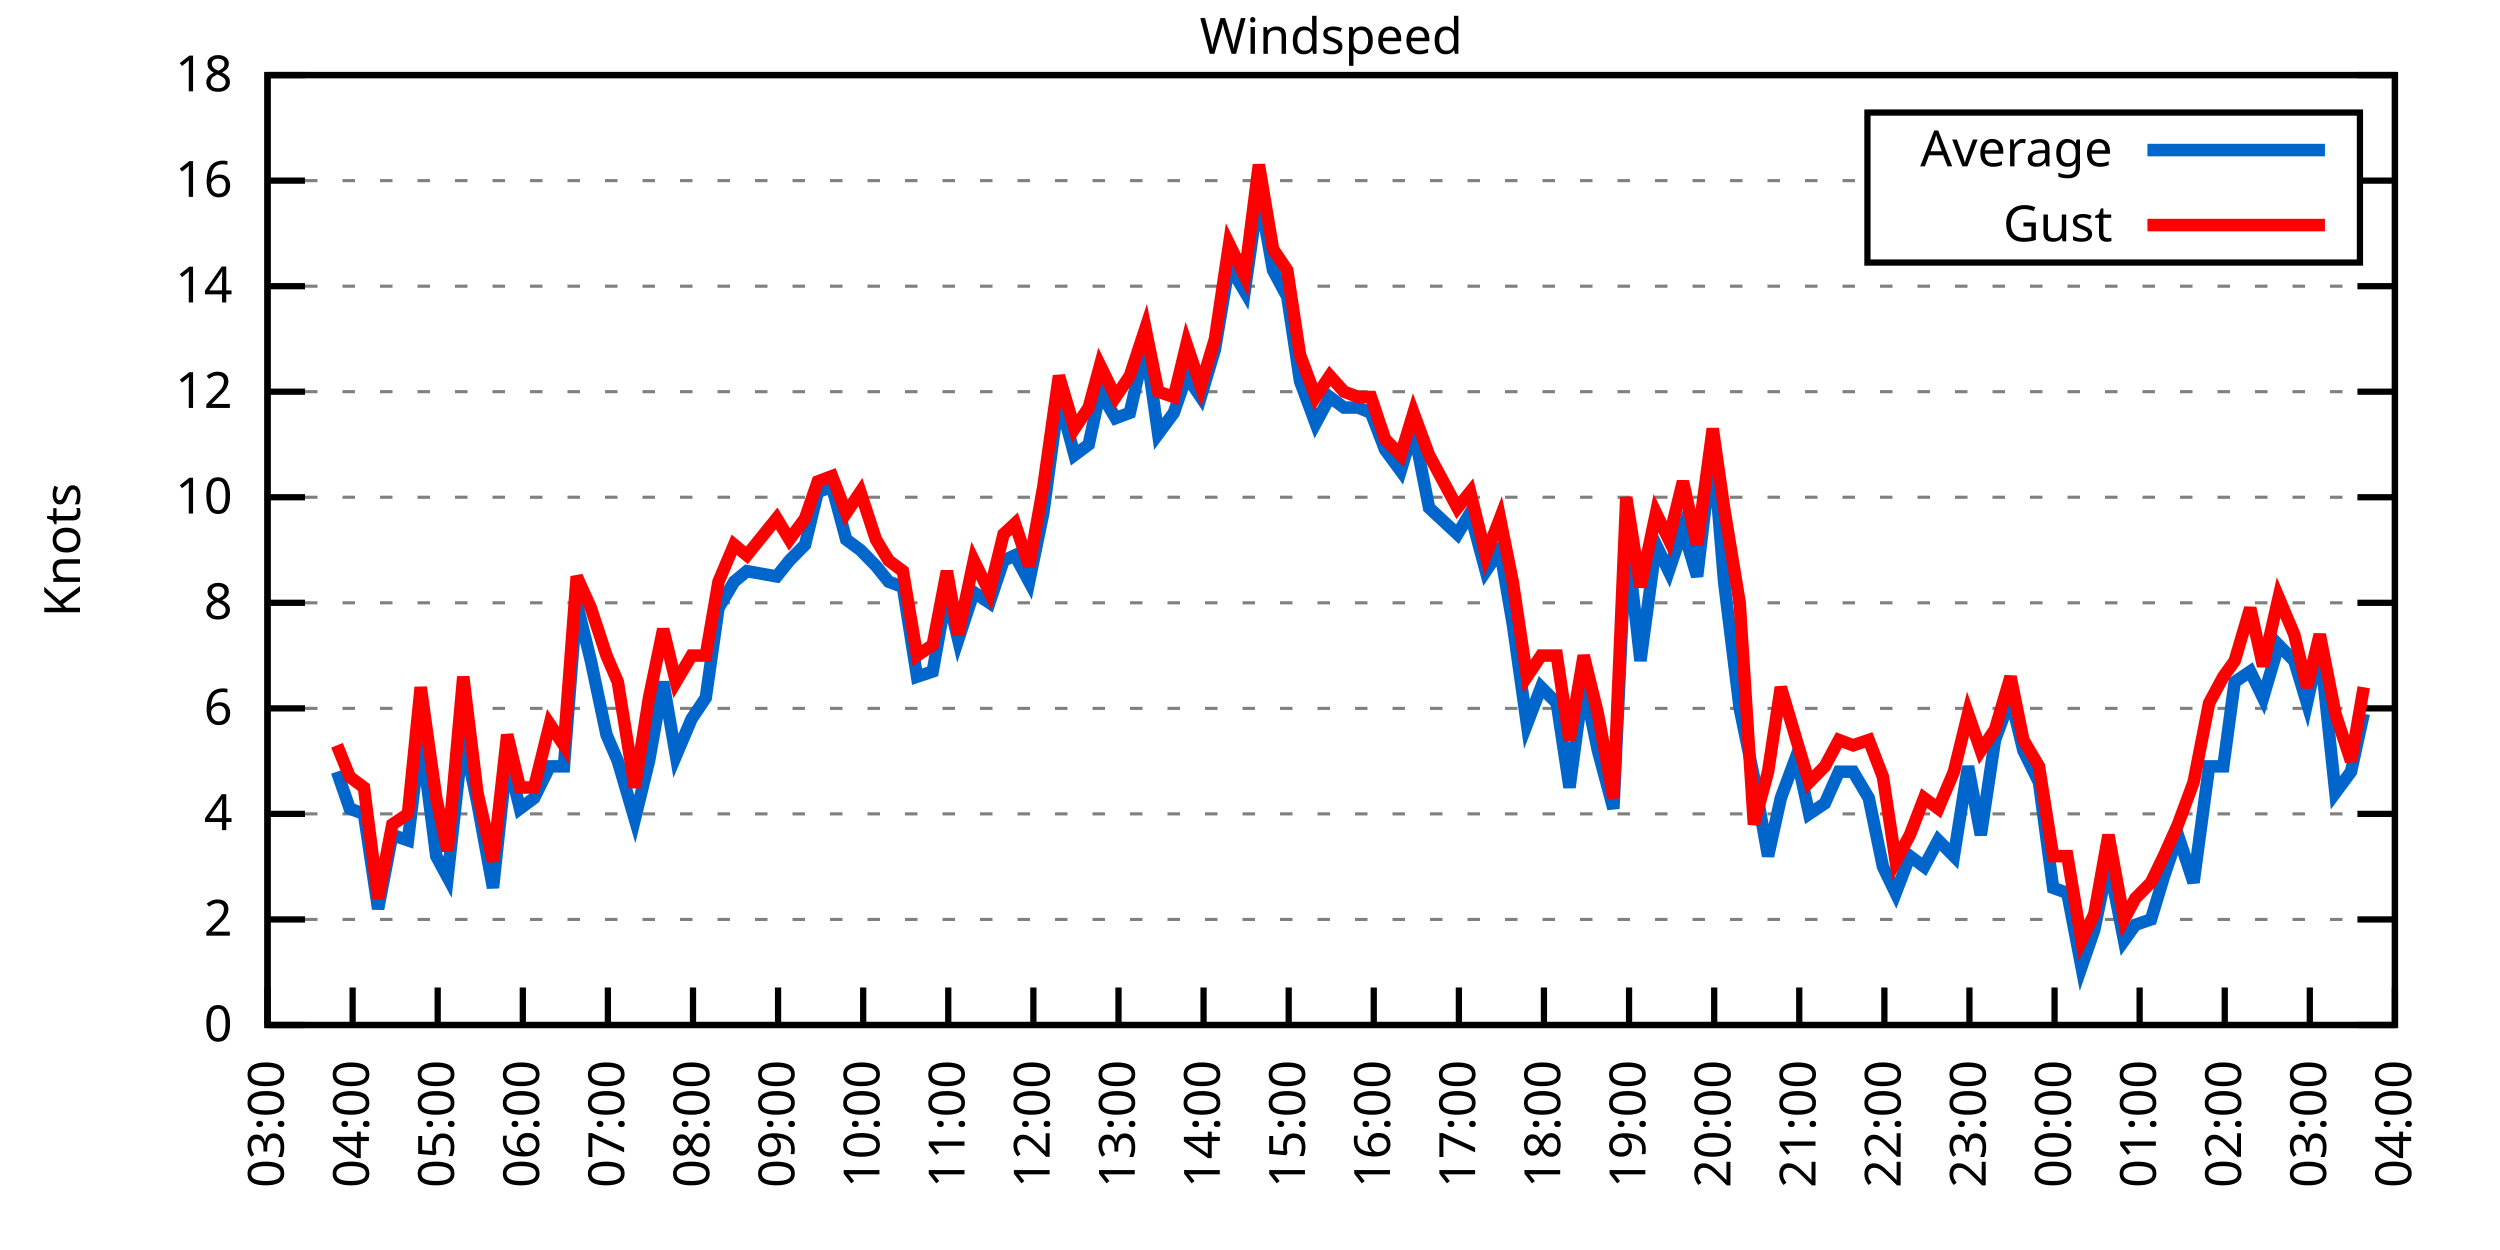
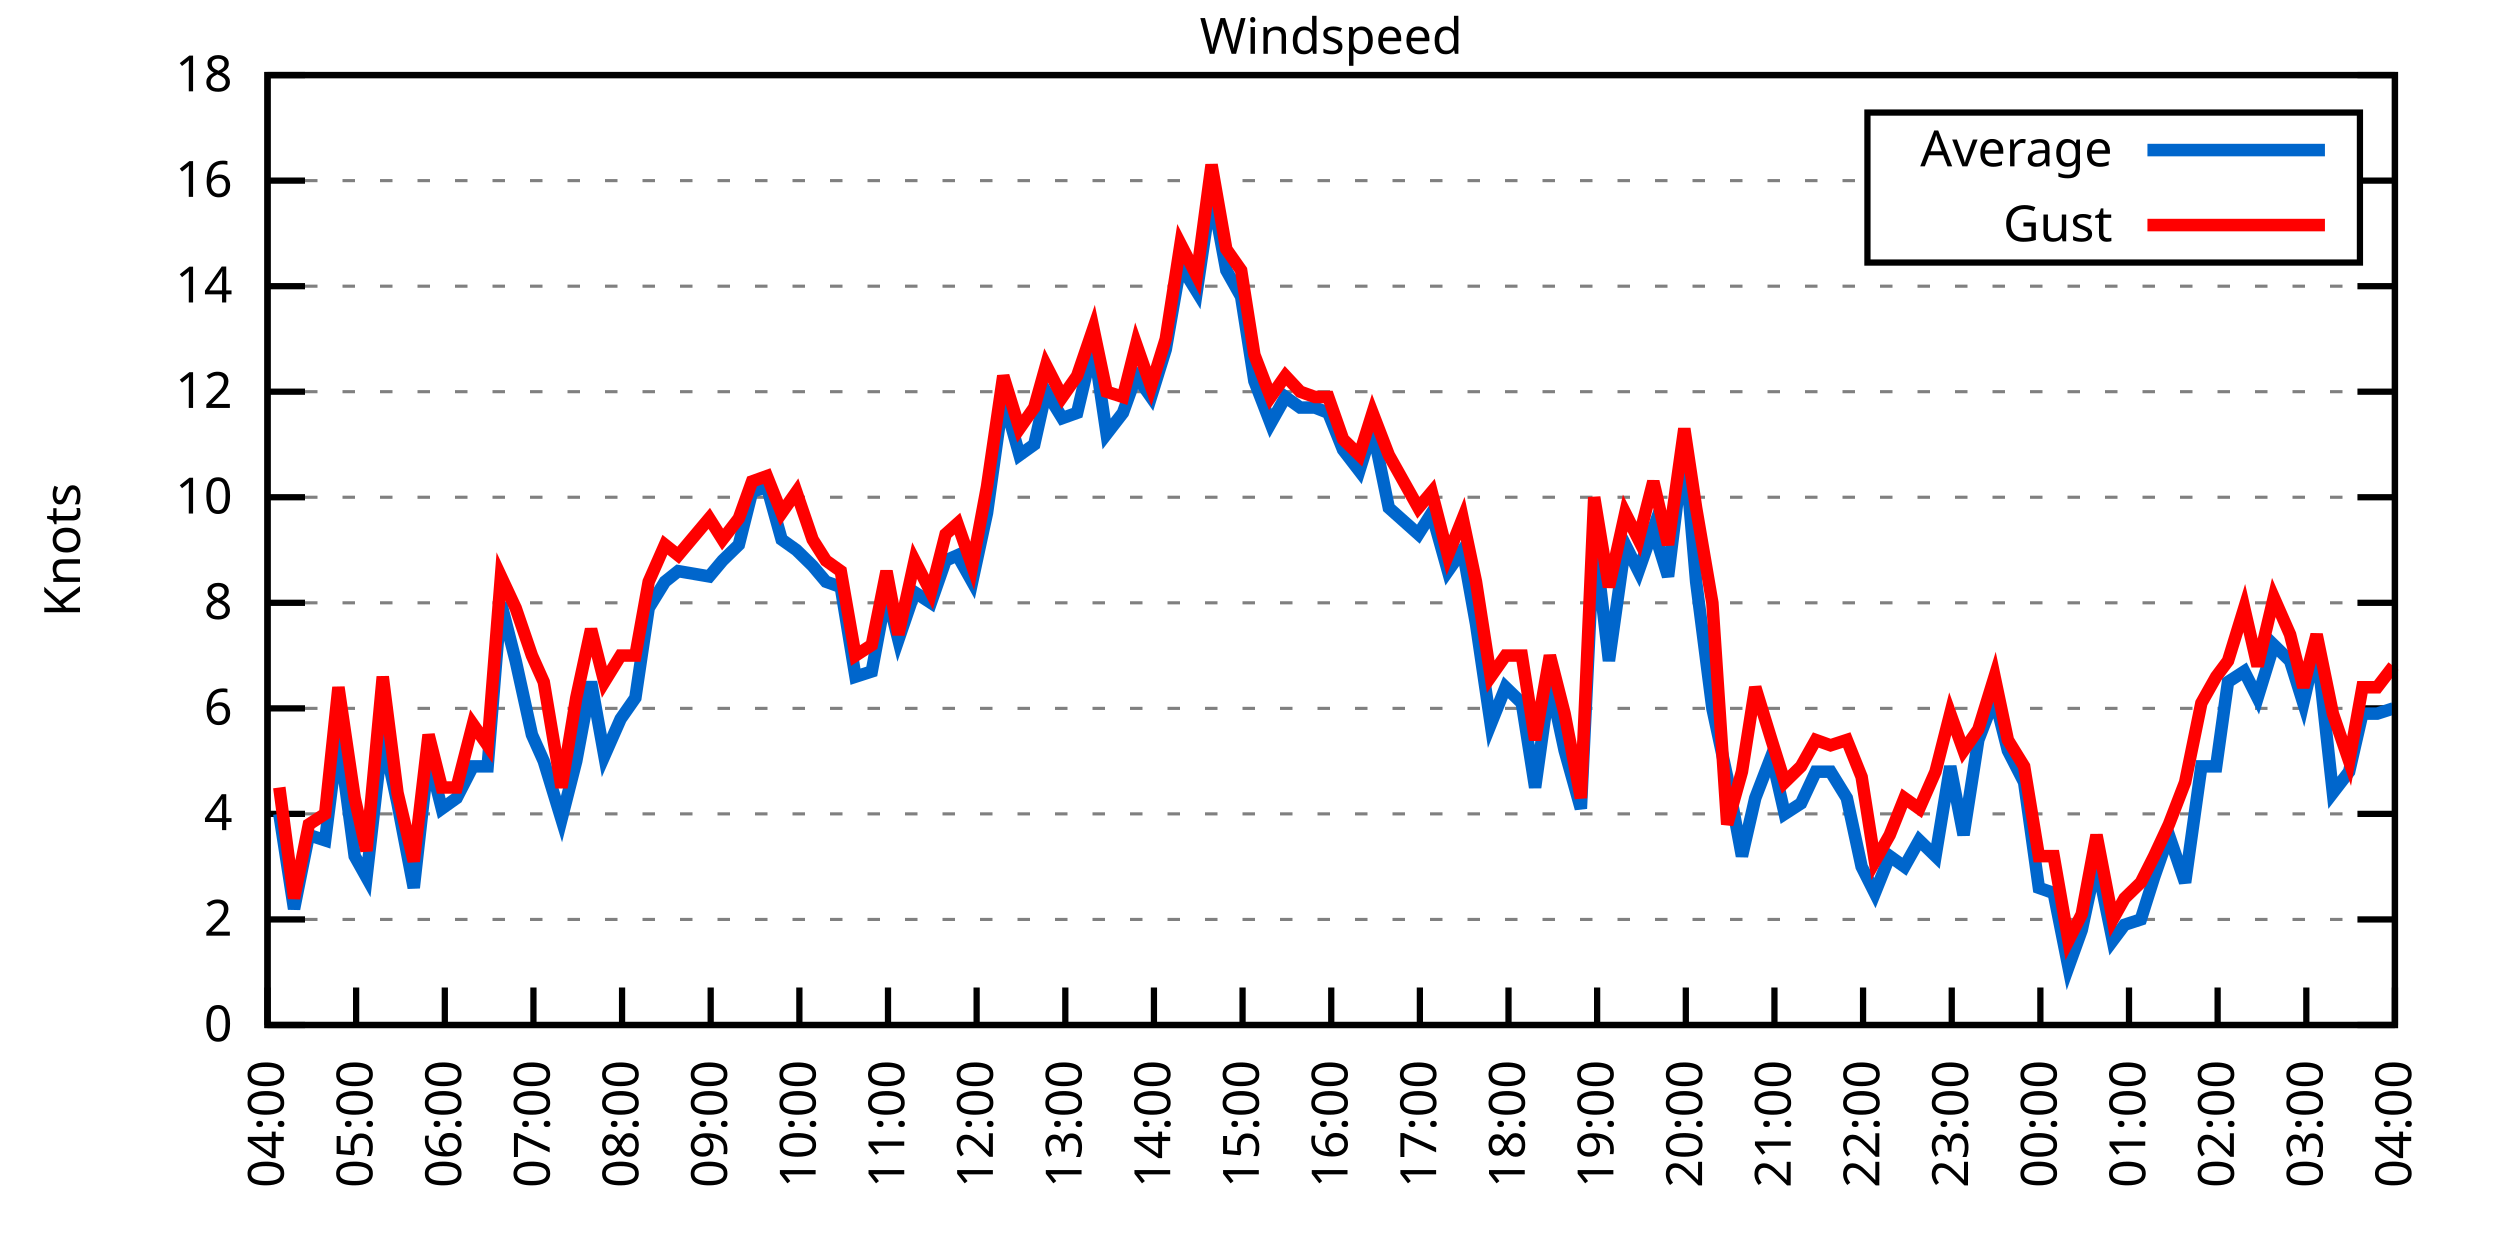
<svg xmlns="http://www.w3.org/2000/svg" xmlns:xlink="http://www.w3.org/1999/xlink" width="400" height="200" viewBox="0 0 400 200">
  <g id="gnuplot_canvas">
    <rect x="0" y="0" width="400" height="200" fill="none" />
    <defs>
      <circle id="gpDot" r="0.5" stroke-width="0.5" stroke="currentColor" />
      <path id="gpPt0" stroke-width="0.333" stroke="currentColor" d="M-1,0 h2 M0,-1 v2" />
      <path id="gpPt1" stroke-width="0.333" stroke="currentColor" d="M-1,-1 L1,1 M1,-1 L-1,1" />
      <path id="gpPt2" stroke-width="0.333" stroke="currentColor" d="M-1,0 L1,0 M0,-1 L0,1 M-1,-1 L1,1 M-1,1 L1,-1" />
      <rect id="gpPt3" stroke-width="0.333" stroke="currentColor" x="-1" y="-1" width="2" height="2" />
      <rect id="gpPt4" stroke-width="0.333" stroke="currentColor" fill="currentColor" x="-1" y="-1" width="2" height="2" />
      <circle id="gpPt5" stroke-width="0.333" stroke="currentColor" cx="0" cy="0" r="1" />
      <use xlink:href="#gpPt5" id="gpPt6" fill="currentColor" stroke="none" />
      <path id="gpPt7" stroke-width="0.333" stroke="currentColor" d="M0,-1.33 L-1.33,0.67 L1.33,0.67 z" />
      <use xlink:href="#gpPt7" id="gpPt8" fill="currentColor" stroke="none" />
      <use xlink:href="#gpPt7" id="gpPt9" stroke="currentColor" transform="rotate(180)" />
      <use xlink:href="#gpPt9" id="gpPt10" fill="currentColor" stroke="none" />
      <use xlink:href="#gpPt3" id="gpPt11" stroke="currentColor" transform="rotate(45)" />
      <use xlink:href="#gpPt11" id="gpPt12" fill="currentColor" stroke="none" />
      <path id="gpPt13" stroke-width="0.333" stroke="currentColor" d="M0,1.330 L1.265,0.411 L0.782,-1.067 L-0.782,-1.076 L-1.265,0.411 z" />
      <use xlink:href="#gpPt13" id="gpPt14" fill="currentColor" stroke="none" />
      <filter id="textbox" filterUnits="objectBoundingBox" x="0" y="0" height="1" width="1">
        <feFlood flood-color="white" flood-opacity="1" result="bgnd" />
        <feComposite in="SourceGraphic" in2="bgnd" operator="atop" />
      </filter>
      <filter id="greybox" filterUnits="objectBoundingBox" x="0" y="0" height="1" width="1">
        <feFlood flood-color="lightgrey" flood-opacity="1" result="grey" />
        <feComposite in="SourceGraphic" in2="grey" operator="atop" />
      </filter>
    </defs>
    <g fill="none" color="white" stroke="currentColor" stroke-width="1.00" stroke-linecap="butt" stroke-linejoin="miter">
</g>
    <g fill="none" color="black" stroke="currentColor" stroke-width="1.00" stroke-linecap="butt" stroke-linejoin="miter">
      <g stroke="none" shape-rendering="crispEdges">
        <polygon fill="rgb(255, 255, 255)" points="42.80,164.00 383.18,164.00 383.18,12.02 42.80,12.02 " />
      </g>
    </g>
    <g fill="none" color="black" stroke="currentColor" stroke-width="1.00" stroke-linecap="butt" stroke-linejoin="miter">
</g>
    <g fill="none" color="black" stroke="black" stroke-width="0.50" stroke-linecap="butt" stroke-linejoin="miter">
</g>
    <g fill="none" color="gray" stroke="currentColor" stroke-width="0.50" stroke-linecap="butt" stroke-linejoin="miter">
      <path stroke="gray" stroke-dasharray="2,4" class="gridline" d="M42.80,164.00 L383.19,164.00  " />
    </g>
    <g fill="none" color="gray" stroke="gray" stroke-width="1.00" stroke-linecap="butt" stroke-linejoin="miter">
</g>
    <g fill="none" color="black" stroke="currentColor" stroke-width="1.00" stroke-linecap="butt" stroke-linejoin="miter">
      <path stroke="black" d="M42.80,164.00 L48.80,164.00 M383.19,164.00 L377.19,164.00  " />
      <g transform="translate(37.20,166.60)" stroke="none" fill="black" font-family="Sans" font-size="8.00" text-anchor="end">
        <text>
          <tspan font-family="Sans"> 0</tspan>
        </text>
      </g>
    </g>
    <g fill="none" color="black" stroke="currentColor" stroke-width="1.00" stroke-linecap="butt" stroke-linejoin="miter">
</g>
    <g fill="none" color="black" stroke="black" stroke-width="0.50" stroke-linecap="butt" stroke-linejoin="miter">
</g>
    <g fill="none" color="gray" stroke="currentColor" stroke-width="0.50" stroke-linecap="butt" stroke-linejoin="miter">
      <path stroke="gray" stroke-dasharray="2,4" class="gridline" d="M42.80,147.11 L383.19,147.11  " />
    </g>
    <g fill="none" color="gray" stroke="gray" stroke-width="1.00" stroke-linecap="butt" stroke-linejoin="miter">
</g>
    <g fill="none" color="black" stroke="currentColor" stroke-width="1.00" stroke-linecap="butt" stroke-linejoin="miter">
      <path stroke="black" d="M42.80,147.11 L48.80,147.11 M383.19,147.11 L377.19,147.11  " />
      <g transform="translate(37.20,149.71)" stroke="none" fill="black" font-family="Sans" font-size="8.00" text-anchor="end">
        <text>
          <tspan font-family="Sans"> 2</tspan>
        </text>
      </g>
    </g>
    <g fill="none" color="black" stroke="currentColor" stroke-width="1.00" stroke-linecap="butt" stroke-linejoin="miter">
</g>
    <g fill="none" color="black" stroke="black" stroke-width="0.50" stroke-linecap="butt" stroke-linejoin="miter">
</g>
    <g fill="none" color="gray" stroke="currentColor" stroke-width="0.50" stroke-linecap="butt" stroke-linejoin="miter">
      <path stroke="gray" stroke-dasharray="2,4" class="gridline" d="M42.80,130.22 L383.19,130.22  " />
    </g>
    <g fill="none" color="gray" stroke="gray" stroke-width="1.00" stroke-linecap="butt" stroke-linejoin="miter">
</g>
    <g fill="none" color="black" stroke="currentColor" stroke-width="1.00" stroke-linecap="butt" stroke-linejoin="miter">
      <path stroke="black" d="M42.80,130.22 L48.80,130.22 M383.19,130.22 L377.19,130.22  " />
      <g transform="translate(37.20,132.82)" stroke="none" fill="black" font-family="Sans" font-size="8.00" text-anchor="end">
        <text>
          <tspan font-family="Sans"> 4</tspan>
        </text>
      </g>
    </g>
    <g fill="none" color="black" stroke="currentColor" stroke-width="1.00" stroke-linecap="butt" stroke-linejoin="miter">
</g>
    <g fill="none" color="black" stroke="black" stroke-width="0.50" stroke-linecap="butt" stroke-linejoin="miter">
</g>
    <g fill="none" color="gray" stroke="currentColor" stroke-width="0.50" stroke-linecap="butt" stroke-linejoin="miter">
      <path stroke="gray" stroke-dasharray="2,4" class="gridline" d="M42.80,113.34 L383.19,113.34  " />
    </g>
    <g fill="none" color="gray" stroke="gray" stroke-width="1.00" stroke-linecap="butt" stroke-linejoin="miter">
</g>
    <g fill="none" color="black" stroke="currentColor" stroke-width="1.00" stroke-linecap="butt" stroke-linejoin="miter">
      <path stroke="black" d="M42.80,113.34 L48.80,113.34 M383.19,113.34 L377.19,113.34  " />
      <g transform="translate(37.20,115.94)" stroke="none" fill="black" font-family="Sans" font-size="8.00" text-anchor="end">
        <text>
          <tspan font-family="Sans"> 6</tspan>
        </text>
      </g>
    </g>
    <g fill="none" color="black" stroke="currentColor" stroke-width="1.00" stroke-linecap="butt" stroke-linejoin="miter">
</g>
    <g fill="none" color="black" stroke="black" stroke-width="0.50" stroke-linecap="butt" stroke-linejoin="miter">
</g>
    <g fill="none" color="gray" stroke="currentColor" stroke-width="0.50" stroke-linecap="butt" stroke-linejoin="miter">
      <path stroke="gray" stroke-dasharray="2,4" class="gridline" d="M42.80,96.45 L383.19,96.45  " />
    </g>
    <g fill="none" color="gray" stroke="gray" stroke-width="1.00" stroke-linecap="butt" stroke-linejoin="miter">
</g>
    <g fill="none" color="black" stroke="currentColor" stroke-width="1.00" stroke-linecap="butt" stroke-linejoin="miter">
      <path stroke="black" d="M42.80,96.45 L48.80,96.45 M383.19,96.45 L377.19,96.45  " />
      <g transform="translate(37.20,99.05)" stroke="none" fill="black" font-family="Sans" font-size="8.00" text-anchor="end">
        <text>
          <tspan font-family="Sans"> 8</tspan>
        </text>
      </g>
    </g>
    <g fill="none" color="black" stroke="currentColor" stroke-width="1.00" stroke-linecap="butt" stroke-linejoin="miter">
</g>
    <g fill="none" color="black" stroke="black" stroke-width="0.50" stroke-linecap="butt" stroke-linejoin="miter">
</g>
    <g fill="none" color="gray" stroke="currentColor" stroke-width="0.50" stroke-linecap="butt" stroke-linejoin="miter">
      <path stroke="gray" stroke-dasharray="2,4" class="gridline" d="M42.80,79.56 L383.19,79.56  " />
    </g>
    <g fill="none" color="gray" stroke="gray" stroke-width="1.00" stroke-linecap="butt" stroke-linejoin="miter">
</g>
    <g fill="none" color="black" stroke="currentColor" stroke-width="1.00" stroke-linecap="butt" stroke-linejoin="miter">
      <path stroke="black" d="M42.80,79.56 L48.80,79.56 M383.19,79.56 L377.19,79.56  " />
      <g transform="translate(37.20,82.16)" stroke="none" fill="black" font-family="Sans" font-size="8.00" text-anchor="end">
        <text>
          <tspan font-family="Sans"> 10</tspan>
        </text>
      </g>
    </g>
    <g fill="none" color="black" stroke="currentColor" stroke-width="1.00" stroke-linecap="butt" stroke-linejoin="miter">
</g>
    <g fill="none" color="black" stroke="black" stroke-width="0.50" stroke-linecap="butt" stroke-linejoin="miter">
</g>
    <g fill="none" color="gray" stroke="currentColor" stroke-width="0.50" stroke-linecap="butt" stroke-linejoin="miter">
      <path stroke="gray" stroke-dasharray="2,4" class="gridline" d="M42.80,62.67 L383.19,62.67  " />
    </g>
    <g fill="none" color="gray" stroke="gray" stroke-width="1.00" stroke-linecap="butt" stroke-linejoin="miter">
</g>
    <g fill="none" color="black" stroke="currentColor" stroke-width="1.00" stroke-linecap="butt" stroke-linejoin="miter">
      <path stroke="black" d="M42.80,62.67 L48.80,62.67 M383.19,62.67 L377.19,62.67  " />
      <g transform="translate(37.20,65.27)" stroke="none" fill="black" font-family="Sans" font-size="8.00" text-anchor="end">
        <text>
          <tspan font-family="Sans"> 12</tspan>
        </text>
      </g>
    </g>
    <g fill="none" color="black" stroke="currentColor" stroke-width="1.00" stroke-linecap="butt" stroke-linejoin="miter">
</g>
    <g fill="none" color="black" stroke="black" stroke-width="0.50" stroke-linecap="butt" stroke-linejoin="miter">
</g>
    <g fill="none" color="gray" stroke="currentColor" stroke-width="0.50" stroke-linecap="butt" stroke-linejoin="miter">
      <path stroke="gray" stroke-dasharray="2,4" class="gridline" d="M42.80,45.79 L383.19,45.79  " />
    </g>
    <g fill="none" color="gray" stroke="gray" stroke-width="1.00" stroke-linecap="butt" stroke-linejoin="miter">
</g>
    <g fill="none" color="black" stroke="currentColor" stroke-width="1.00" stroke-linecap="butt" stroke-linejoin="miter">
      <path stroke="black" d="M42.80,45.79 L48.80,45.79 M383.19,45.79 L377.19,45.79  " />
      <g transform="translate(37.20,48.39)" stroke="none" fill="black" font-family="Sans" font-size="8.00" text-anchor="end">
        <text>
          <tspan font-family="Sans"> 14</tspan>
        </text>
      </g>
    </g>
    <g fill="none" color="black" stroke="currentColor" stroke-width="1.00" stroke-linecap="butt" stroke-linejoin="miter">
</g>
    <g fill="none" color="black" stroke="black" stroke-width="0.50" stroke-linecap="butt" stroke-linejoin="miter">
</g>
    <g fill="none" color="gray" stroke="currentColor" stroke-width="0.50" stroke-linecap="butt" stroke-linejoin="miter">
      <path stroke="gray" stroke-dasharray="2,4" class="gridline" d="M42.80,28.90 L298.79,28.90 M377.59,28.90 L383.19,28.90  " />
    </g>
    <g fill="none" color="gray" stroke="gray" stroke-width="1.00" stroke-linecap="butt" stroke-linejoin="miter">
</g>
    <g fill="none" color="black" stroke="currentColor" stroke-width="1.00" stroke-linecap="butt" stroke-linejoin="miter">
      <path stroke="black" d="M42.80,28.90 L48.80,28.90 M383.19,28.90 L377.19,28.90  " />
      <g transform="translate(37.20,31.50)" stroke="none" fill="black" font-family="Sans" font-size="8.00" text-anchor="end">
        <text>
          <tspan font-family="Sans"> 16</tspan>
        </text>
      </g>
    </g>
    <g fill="none" color="black" stroke="currentColor" stroke-width="1.00" stroke-linecap="butt" stroke-linejoin="miter">
</g>
    <g fill="none" color="black" stroke="black" stroke-width="0.50" stroke-linecap="butt" stroke-linejoin="miter">
</g>
    <g fill="none" color="gray" stroke="currentColor" stroke-width="0.50" stroke-linecap="butt" stroke-linejoin="miter">
      <path stroke="gray" stroke-dasharray="2,4" class="gridline" d="M42.80,12.01 L383.19,12.01  " />
    </g>
    <g fill="none" color="gray" stroke="gray" stroke-width="1.00" stroke-linecap="butt" stroke-linejoin="miter">
</g>
    <g fill="none" color="black" stroke="currentColor" stroke-width="1.00" stroke-linecap="butt" stroke-linejoin="miter">
      <path stroke="black" d="M42.80,12.01 L48.80,12.01 M383.19,12.01 L377.19,12.01  " />
      <g transform="translate(37.20,14.61)" stroke="none" fill="black" font-family="Sans" font-size="8.00" text-anchor="end">
        <text>
          <tspan font-family="Sans"> 18</tspan>
        </text>
      </g>
    </g>
    <g fill="none" color="black" stroke="currentColor" stroke-width="1.00" stroke-linecap="butt" stroke-linejoin="miter">
      <path stroke="black" d="M42.80,164.00 L42.80,158.00  " />
      <g transform="translate(45.40,169.60) rotate(270.00)" stroke="none" fill="black" font-family="Sans" font-size="8.00" text-anchor="end">
        <text>
-           <tspan font-family="Sans">03:00</tspan>
-         </text>
-       </g>
-     </g>
-     <g fill="none" color="black" stroke="currentColor" stroke-width="1.00" stroke-linecap="butt" stroke-linejoin="miter">
-       <path stroke="black" d="M56.42,164.00 L56.42,158.00  " />
-       <g transform="translate(59.02,169.60) rotate(270.00)" stroke="none" fill="black" font-family="Sans" font-size="8.00" text-anchor="end">
-         <text>
          <tspan font-family="Sans">04:00</tspan>
        </text>
      </g>
    </g>
    <g fill="none" color="black" stroke="currentColor" stroke-width="1.00" stroke-linecap="butt" stroke-linejoin="miter">
-       <path stroke="black" d="M70.03,164.00 L70.03,158.00  " />
-       <g transform="translate(72.63,169.60) rotate(270.00)" stroke="none" fill="black" font-family="Sans" font-size="8.00" text-anchor="end">
+       <path stroke="black" d="M56.98,164.00 L56.98,158.00  " />
+       <g transform="translate(59.58,169.60) rotate(270.00)" stroke="none" fill="black" font-family="Sans" font-size="8.00" text-anchor="end">
        <text>
          <tspan font-family="Sans">05:00</tspan>
        </text>
      </g>
    </g>
    <g fill="none" color="black" stroke="currentColor" stroke-width="1.00" stroke-linecap="butt" stroke-linejoin="miter">
-       <path stroke="black" d="M83.65,164.00 L83.65,158.00  " />
-       <g transform="translate(86.25,169.60) rotate(270.00)" stroke="none" fill="black" font-family="Sans" font-size="8.00" text-anchor="end">
+       <path stroke="black" d="M71.17,164.00 L71.17,158.00  " />
+       <g transform="translate(73.77,169.60) rotate(270.00)" stroke="none" fill="black" font-family="Sans" font-size="8.00" text-anchor="end">
        <text>
          <tspan font-family="Sans">06:00</tspan>
        </text>
      </g>
    </g>
    <g fill="none" color="black" stroke="currentColor" stroke-width="1.00" stroke-linecap="butt" stroke-linejoin="miter">
-       <path stroke="black" d="M97.26,164.00 L97.26,158.00  " />
-       <g transform="translate(99.86,169.60) rotate(270.00)" stroke="none" fill="black" font-family="Sans" font-size="8.00" text-anchor="end">
+       <path stroke="black" d="M85.35,164.00 L85.35,158.00  " />
+       <g transform="translate(87.95,169.60) rotate(270.00)" stroke="none" fill="black" font-family="Sans" font-size="8.00" text-anchor="end">
        <text>
          <tspan font-family="Sans">07:00</tspan>
        </text>
      </g>
    </g>
    <g fill="none" color="black" stroke="currentColor" stroke-width="1.00" stroke-linecap="butt" stroke-linejoin="miter">
-       <path stroke="black" d="M110.88,164.00 L110.88,158.00  " />
-       <g transform="translate(113.48,169.60) rotate(270.00)" stroke="none" fill="black" font-family="Sans" font-size="8.00" text-anchor="end">
+       <path stroke="black" d="M99.53,164.00 L99.53,158.00  " />
+       <g transform="translate(102.13,169.60) rotate(270.00)" stroke="none" fill="black" font-family="Sans" font-size="8.00" text-anchor="end">
        <text>
          <tspan font-family="Sans">08:00</tspan>
        </text>
      </g>
    </g>
    <g fill="none" color="black" stroke="currentColor" stroke-width="1.00" stroke-linecap="butt" stroke-linejoin="miter">
-       <path stroke="black" d="M124.49,164.00 L124.49,158.00  " />
-       <g transform="translate(127.09,169.60) rotate(270.00)" stroke="none" fill="black" font-family="Sans" font-size="8.00" text-anchor="end">
+       <path stroke="black" d="M113.71,164.00 L113.71,158.00  " />
+       <g transform="translate(116.31,169.60) rotate(270.00)" stroke="none" fill="black" font-family="Sans" font-size="8.00" text-anchor="end">
        <text>
          <tspan font-family="Sans">09:00</tspan>
        </text>
      </g>
    </g>
    <g fill="none" color="black" stroke="currentColor" stroke-width="1.00" stroke-linecap="butt" stroke-linejoin="miter">
-       <path stroke="black" d="M138.11,164.00 L138.11,158.00  " />
-       <g transform="translate(140.71,169.60) rotate(270.00)" stroke="none" fill="black" font-family="Sans" font-size="8.00" text-anchor="end">
+       <path stroke="black" d="M127.90,164.00 L127.90,158.00  " />
+       <g transform="translate(130.50,169.60) rotate(270.00)" stroke="none" fill="black" font-family="Sans" font-size="8.00" text-anchor="end">
        <text>
          <tspan font-family="Sans">10:00</tspan>
        </text>
      </g>
    </g>
    <g fill="none" color="black" stroke="currentColor" stroke-width="1.00" stroke-linecap="butt" stroke-linejoin="miter">
-       <path stroke="black" d="M151.72,164.00 L151.72,158.00  " />
-       <g transform="translate(154.32,169.60) rotate(270.00)" stroke="none" fill="black" font-family="Sans" font-size="8.00" text-anchor="end">
+       <path stroke="black" d="M142.08,164.00 L142.08,158.00  " />
+       <g transform="translate(144.68,169.60) rotate(270.00)" stroke="none" fill="black" font-family="Sans" font-size="8.00" text-anchor="end">
        <text>
          <tspan font-family="Sans">11:00</tspan>
        </text>
      </g>
    </g>
    <g fill="none" color="black" stroke="currentColor" stroke-width="1.00" stroke-linecap="butt" stroke-linejoin="miter">
-       <path stroke="black" d="M165.34,164.00 L165.34,158.00  " />
-       <g transform="translate(167.94,169.60) rotate(270.00)" stroke="none" fill="black" font-family="Sans" font-size="8.00" text-anchor="end">
+       <path stroke="black" d="M156.26,164.00 L156.26,158.00  " />
+       <g transform="translate(158.86,169.60) rotate(270.00)" stroke="none" fill="black" font-family="Sans" font-size="8.00" text-anchor="end">
        <text>
          <tspan font-family="Sans">12:00</tspan>
        </text>
      </g>
    </g>
    <g fill="none" color="black" stroke="currentColor" stroke-width="1.00" stroke-linecap="butt" stroke-linejoin="miter">
-       <path stroke="black" d="M178.96,164.00 L178.96,158.00  " />
-       <g transform="translate(181.56,169.60) rotate(270.00)" stroke="none" fill="black" font-family="Sans" font-size="8.00" text-anchor="end">
+       <path stroke="black" d="M170.45,164.00 L170.45,158.00  " />
+       <g transform="translate(173.05,169.60) rotate(270.00)" stroke="none" fill="black" font-family="Sans" font-size="8.00" text-anchor="end">
        <text>
          <tspan font-family="Sans">13:00</tspan>
        </text>
      </g>
    </g>
    <g fill="none" color="black" stroke="currentColor" stroke-width="1.00" stroke-linecap="butt" stroke-linejoin="miter">
-       <path stroke="black" d="M192.57,164.00 L192.57,158.00  " />
-       <g transform="translate(195.17,169.60) rotate(270.00)" stroke="none" fill="black" font-family="Sans" font-size="8.00" text-anchor="end">
+       <path stroke="black" d="M184.63,164.00 L184.63,158.00  " />
+       <g transform="translate(187.23,169.60) rotate(270.00)" stroke="none" fill="black" font-family="Sans" font-size="8.00" text-anchor="end">
        <text>
          <tspan font-family="Sans">14:00</tspan>
        </text>
      </g>
    </g>
    <g fill="none" color="black" stroke="currentColor" stroke-width="1.00" stroke-linecap="butt" stroke-linejoin="miter">
-       <path stroke="black" d="M206.19,164.00 L206.19,158.00  " />
-       <g transform="translate(208.79,169.60) rotate(270.00)" stroke="none" fill="black" font-family="Sans" font-size="8.00" text-anchor="end">
+       <path stroke="black" d="M198.81,164.00 L198.81,158.00  " />
+       <g transform="translate(201.41,169.60) rotate(270.00)" stroke="none" fill="black" font-family="Sans" font-size="8.00" text-anchor="end">
        <text>
          <tspan font-family="Sans">15:00</tspan>
        </text>
      </g>
    </g>
    <g fill="none" color="black" stroke="currentColor" stroke-width="1.00" stroke-linecap="butt" stroke-linejoin="miter">
-       <path stroke="black" d="M219.80,164.00 L219.80,158.00  " />
-       <g transform="translate(222.40,169.60) rotate(270.00)" stroke="none" fill="black" font-family="Sans" font-size="8.00" text-anchor="end">
+       <path stroke="black" d="M213.00,164.00 L213.00,158.00  " />
+       <g transform="translate(215.60,169.60) rotate(270.00)" stroke="none" fill="black" font-family="Sans" font-size="8.00" text-anchor="end">
        <text>
          <tspan font-family="Sans">16:00</tspan>
        </text>
      </g>
    </g>
    <g fill="none" color="black" stroke="currentColor" stroke-width="1.00" stroke-linecap="butt" stroke-linejoin="miter">
-       <path stroke="black" d="M233.42,164.00 L233.42,158.00  " />
-       <g transform="translate(236.02,169.60) rotate(270.00)" stroke="none" fill="black" font-family="Sans" font-size="8.00" text-anchor="end">
+       <path stroke="black" d="M227.18,164.00 L227.18,158.00  " />
+       <g transform="translate(229.78,169.60) rotate(270.00)" stroke="none" fill="black" font-family="Sans" font-size="8.00" text-anchor="end">
        <text>
          <tspan font-family="Sans">17:00</tspan>
        </text>
      </g>
    </g>
    <g fill="none" color="black" stroke="currentColor" stroke-width="1.00" stroke-linecap="butt" stroke-linejoin="miter">
-       <path stroke="black" d="M247.03,164.00 L247.03,158.00  " />
-       <g transform="translate(249.63,169.60) rotate(270.00)" stroke="none" fill="black" font-family="Sans" font-size="8.00" text-anchor="end">
+       <path stroke="black" d="M241.36,164.00 L241.36,158.00  " />
+       <g transform="translate(243.96,169.60) rotate(270.00)" stroke="none" fill="black" font-family="Sans" font-size="8.00" text-anchor="end">
        <text>
          <tspan font-family="Sans">18:00</tspan>
        </text>
      </g>
    </g>
    <g fill="none" color="black" stroke="currentColor" stroke-width="1.00" stroke-linecap="butt" stroke-linejoin="miter">
-       <path stroke="black" d="M260.65,164.00 L260.65,158.00  " />
-       <g transform="translate(263.25,169.60) rotate(270.00)" stroke="none" fill="black" font-family="Sans" font-size="8.00" text-anchor="end">
+       <path stroke="black" d="M255.54,164.00 L255.54,158.00  " />
+       <g transform="translate(258.14,169.60) rotate(270.00)" stroke="none" fill="black" font-family="Sans" font-size="8.00" text-anchor="end">
        <text>
          <tspan font-family="Sans">19:00</tspan>
        </text>
      </g>
    </g>
    <g fill="none" color="black" stroke="currentColor" stroke-width="1.00" stroke-linecap="butt" stroke-linejoin="miter">
-       <path stroke="black" d="M274.27,164.00 L274.27,158.00  " />
-       <g transform="translate(276.87,169.60) rotate(270.00)" stroke="none" fill="black" font-family="Sans" font-size="8.00" text-anchor="end">
+       <path stroke="black" d="M269.73,164.00 L269.73,158.00  " />
+       <g transform="translate(272.33,169.60) rotate(270.00)" stroke="none" fill="black" font-family="Sans" font-size="8.00" text-anchor="end">
        <text>
          <tspan font-family="Sans">20:00</tspan>
        </text>
      </g>
    </g>
    <g fill="none" color="black" stroke="currentColor" stroke-width="1.00" stroke-linecap="butt" stroke-linejoin="miter">
-       <path stroke="black" d="M287.88,164.00 L287.88,158.00  " />
-       <g transform="translate(290.48,169.60) rotate(270.00)" stroke="none" fill="black" font-family="Sans" font-size="8.00" text-anchor="end">
+       <path stroke="black" d="M283.91,164.00 L283.91,158.00  " />
+       <g transform="translate(286.51,169.60) rotate(270.00)" stroke="none" fill="black" font-family="Sans" font-size="8.00" text-anchor="end">
        <text>
          <tspan font-family="Sans">21:00</tspan>
        </text>
      </g>
    </g>
    <g fill="none" color="black" stroke="currentColor" stroke-width="1.00" stroke-linecap="butt" stroke-linejoin="miter">
-       <path stroke="black" d="M301.50,164.00 L301.50,158.00  " />
-       <g transform="translate(304.10,169.60) rotate(270.00)" stroke="none" fill="black" font-family="Sans" font-size="8.00" text-anchor="end">
+       <path stroke="black" d="M298.09,164.00 L298.09,158.00  " />
+       <g transform="translate(300.69,169.60) rotate(270.00)" stroke="none" fill="black" font-family="Sans" font-size="8.00" text-anchor="end">
        <text>
          <tspan font-family="Sans">22:00</tspan>
        </text>
      </g>
    </g>
    <g fill="none" color="black" stroke="currentColor" stroke-width="1.00" stroke-linecap="butt" stroke-linejoin="miter">
-       <path stroke="black" d="M315.11,164.00 L315.11,158.00  " />
-       <g transform="translate(317.71,169.60) rotate(270.00)" stroke="none" fill="black" font-family="Sans" font-size="8.00" text-anchor="end">
+       <path stroke="black" d="M312.28,164.00 L312.28,158.00  " />
+       <g transform="translate(314.88,169.60) rotate(270.00)" stroke="none" fill="black" font-family="Sans" font-size="8.00" text-anchor="end">
        <text>
          <tspan font-family="Sans">23:00</tspan>
        </text>
      </g>
    </g>
    <g fill="none" color="black" stroke="currentColor" stroke-width="1.00" stroke-linecap="butt" stroke-linejoin="miter">
-       <path stroke="black" d="M328.73,164.00 L328.73,158.00  " />
-       <g transform="translate(331.33,169.60) rotate(270.00)" stroke="none" fill="black" font-family="Sans" font-size="8.00" text-anchor="end">
+       <path stroke="black" d="M326.46,164.00 L326.46,158.00  " />
+       <g transform="translate(329.06,169.60) rotate(270.00)" stroke="none" fill="black" font-family="Sans" font-size="8.00" text-anchor="end">
        <text>
          <tspan font-family="Sans">00:00</tspan>
        </text>
      </g>
    </g>
    <g fill="none" color="black" stroke="currentColor" stroke-width="1.00" stroke-linecap="butt" stroke-linejoin="miter">
-       <path stroke="black" d="M342.34,164.00 L342.34,158.00  " />
-       <g transform="translate(344.94,169.60) rotate(270.00)" stroke="none" fill="black" font-family="Sans" font-size="8.00" text-anchor="end">
+       <path stroke="black" d="M340.64,164.00 L340.64,158.00  " />
+       <g transform="translate(343.24,169.60) rotate(270.00)" stroke="none" fill="black" font-family="Sans" font-size="8.00" text-anchor="end">
        <text>
          <tspan font-family="Sans">01:00</tspan>
        </text>
      </g>
    </g>
    <g fill="none" color="black" stroke="currentColor" stroke-width="1.00" stroke-linecap="butt" stroke-linejoin="miter">
-       <path stroke="black" d="M355.96,164.00 L355.96,158.00  " />
-       <g transform="translate(358.56,169.60) rotate(270.00)" stroke="none" fill="black" font-family="Sans" font-size="8.00" text-anchor="end">
+       <path stroke="black" d="M354.82,164.00 L354.82,158.00  " />
+       <g transform="translate(357.42,169.60) rotate(270.00)" stroke="none" fill="black" font-family="Sans" font-size="8.00" text-anchor="end">
        <text>
          <tspan font-family="Sans">02:00</tspan>
        </text>
      </g>
    </g>
    <g fill="none" color="black" stroke="currentColor" stroke-width="1.00" stroke-linecap="butt" stroke-linejoin="miter">
-       <path stroke="black" d="M369.57,164.00 L369.57,158.00  " />
-       <g transform="translate(372.17,169.60) rotate(270.00)" stroke="none" fill="black" font-family="Sans" font-size="8.00" text-anchor="end">
+       <path stroke="black" d="M369.01,164.00 L369.01,158.00  " />
+       <g transform="translate(371.61,169.60) rotate(270.00)" stroke="none" fill="black" font-family="Sans" font-size="8.00" text-anchor="end">
        <text>
          <tspan font-family="Sans">03:00</tspan>
        </text>
      </g>
    </g>
    <g fill="none" color="black" stroke="currentColor" stroke-width="1.00" stroke-linecap="butt" stroke-linejoin="miter">
      <path stroke="black" d="M383.19,164.00 L383.19,158.00  " />
      <g transform="translate(385.79,169.60) rotate(270.00)" stroke="none" fill="black" font-family="Sans" font-size="8.00" text-anchor="end">
        <text>
          <tspan font-family="Sans">04:00</tspan>
        </text>
      </g>
    </g>
    <g fill="none" color="black" stroke="currentColor" stroke-width="1.00" stroke-linecap="butt" stroke-linejoin="miter">
</g>
    <g fill="none" color="black" stroke="currentColor" stroke-width="1.00" stroke-linecap="butt" stroke-linejoin="miter">
      <path stroke="black" d="M42.80,12.01 L42.80,164.00 L383.19,164.00 L383.19,12.01 L42.80,12.01 Z  " />
    </g>
    <g fill="none" color="black" stroke="currentColor" stroke-width="1.00" stroke-linecap="butt" stroke-linejoin="miter">
</g>
    <g fill="none" color="black" stroke="currentColor" stroke-width="1.00" stroke-linecap="butt" stroke-linejoin="miter">
      <path stroke="black" d="M298.79,42.01 L298.79,18.01 L377.59,18.01 L377.59,42.01 L298.79,42.01 Z  " />
    </g>
    <g id="Windspeed_plot_1">
      <g fill="none" color="white" stroke="black" stroke-width="2.00" stroke-linecap="butt" stroke-linejoin="miter">
</g>
      <g fill="none" color="black" stroke="currentColor" stroke-width="2.00" stroke-linecap="butt" stroke-linejoin="miter">
        <g transform="translate(337.99,26.61)" stroke="none" fill="black" font-family="Sans" font-size="8.00" text-anchor="end">
          <text>
            <tspan font-family="Sans">Average</tspan>
          </text>
        </g>
      </g>
      <g fill="none" color="black" stroke="currentColor" stroke-width="2.00" stroke-linecap="butt" stroke-linejoin="miter">
-         <path stroke="rgb(  0, 102, 204)" d="M343.59,24.01 L371.99,24.01 M53.92,123.47 L55.96,129.38 L58.23,130.22 L60.50,145.42 L62.77,133.60 L65.27,134.45   L67.31,117.56 L69.80,136.98 L71.62,140.36 L74.12,117.56 L76.39,128.54 L78.88,142.05 L81.15,120.94 L83.19,129.38   L85.46,127.69 L87.96,122.62 L90.23,122.62 L92.27,96.45 L94.54,105.74 L97.04,117.56 L98.85,121.78 L101.57,131.07   L103.84,121.78 L106.11,109.11 L108.15,120.94 L110.65,115.03 L112.92,111.65 L114.96,97.29 L117.46,93.07 L119.50,91.38   L124.27,92.23 L126.31,89.69 L128.81,87.16 L130.85,78.72 L133.12,77.87 L135.39,86.32 L137.66,88.00 L140.15,90.54   L142.19,93.07 L144.46,93.92 L146.73,108.27 L149.23,107.43 L151.50,94.76 L153.31,102.36 L155.81,94.76 L158.31,96.45   L160.57,89.69 L162.39,88.85 L164.66,93.07 L166.93,82.09 L169.43,63.52 L171.92,72.81 L174.19,71.12 L176.01,62.67   L178.50,66.90 L180.77,66.05 L183.27,55.07 L185.31,69.43 L187.81,66.05 L189.85,60.14 L192.12,63.52 L194.39,55.92   L196.66,42.41 L199.15,46.63 L201.42,30.59 L203.69,43.25 L205.96,47.47 L208.00,60.98 L210.50,67.74 L212.77,63.52   L215.04,65.21 L217.31,65.21 L219.35,66.05 L221.62,71.96 L224.11,75.34 L226.16,68.58 L228.65,81.25 L233.19,85.47   L235.23,82.09 L237.73,91.38 L240.00,88.00 L242.04,99.83 L244.31,115.87 L246.58,109.96 L249.08,112.49 L251.12,126.00   L253.39,109.11 L255.66,120.09 L258.15,129.38 L260.20,85.47 L262.47,105.74 L264.96,87.16 L267.00,91.38 L269.27,84.63   L271.54,92.23 L274.04,71.12 L275.85,93.07 L278.35,113.34 L280.62,124.31 L282.89,136.98 L284.93,127.69 L287.43,120.94   L289.47,130.22 L291.97,128.54 L294.23,123.47 L296.50,123.47 L299.00,127.69 L301.27,138.67 L303.31,142.89 L305.58,136.98   L307.85,138.67 L310.12,134.45 L312.62,136.98 L314.89,122.62 L316.93,133.60 L319.20,118.40 L321.69,111.65 L323.74,120.09   L326.23,125.16 L328.50,142.05 L330.77,142.89 L333.04,154.71 L335.08,148.80 L337.35,137.82 L339.85,150.49 L341.66,147.96   L344.16,147.11 L346.20,140.36 L348.47,133.60 L350.97,141.20 L353.46,122.62 L355.73,122.62 L357.55,109.11 L360.04,107.43   L362.09,111.65 L364.58,103.20 L367.08,105.74 L369.12,112.49 L371.16,103.20 L373.66,126.85 L376.16,123.47 L378.20,114.18    " />
+         <path stroke="rgb(  0, 102, 204)" d="M343.59,24.01 L371.99,24.01 M44.69,130.22 L47.05,145.42 L49.42,133.60 L52.02,134.45 L54.15,117.56 L56.75,136.98   L58.64,140.36 L61.24,117.56 L63.60,128.54 L66.20,142.05 L68.57,120.94 L70.69,129.38 L73.06,127.69 L75.66,122.62   L78.02,122.62 L80.15,96.45 L82.51,105.74 L85.11,117.56 L87.00,121.78 L89.84,131.07 L92.20,121.78 L94.57,109.11   L96.70,120.94 L99.30,115.03 L101.66,111.65 L103.79,97.29 L106.39,93.07 L108.51,91.38 L113.48,92.23 L115.61,89.69   L118.21,87.16 L120.33,78.72 L122.70,77.87 L125.06,86.32 L127.42,88.00 L130.02,90.54 L132.15,93.07 L134.52,93.92   L136.88,108.27 L139.48,107.43 L141.84,94.76 L143.74,102.36 L146.34,94.76 L148.94,96.45 L151.30,89.69 L153.19,88.85   L155.55,93.07 L157.92,82.09 L160.52,63.52 L163.12,72.81 L165.48,71.12 L167.37,62.67 L169.97,66.90 L172.34,66.05   L174.94,55.07 L177.06,69.43 L179.67,66.05 L181.79,60.14 L184.16,63.52 L186.52,55.92 L188.88,42.41 L191.48,46.63   L193.85,30.59 L196.21,43.25 L198.58,47.47 L200.70,60.98 L203.30,67.74 L205.67,63.52 L208.03,65.21 L210.39,65.21   L212.52,66.05 L214.89,71.96 L217.49,75.34 L219.61,68.58 L222.21,81.25 L226.94,85.47 L229.07,82.09 L231.67,91.38   L234.03,88.00 L236.16,99.83 L238.52,115.87 L240.89,109.96 L243.49,112.49 L245.62,126.00 L247.98,109.11 L250.34,120.09   L252.94,129.38 L255.07,85.47 L257.43,105.74 L260.04,87.16 L262.16,91.38 L264.53,84.63 L266.89,92.23 L269.49,71.12   L271.38,93.07 L273.98,113.34 L276.35,124.31 L278.71,136.98 L280.84,127.69 L283.44,120.94 L285.56,130.22 L288.16,128.54   L290.53,123.47 L292.89,123.47 L295.49,127.69 L297.86,138.67 L299.98,142.89 L302.35,136.98 L304.71,138.67 L307.08,134.45   L309.68,136.98 L312.04,122.62 L314.17,133.60 L316.53,118.40 L319.13,111.65 L321.26,120.09 L323.86,125.16 L326.22,142.05   L328.59,142.89 L330.95,154.71 L333.08,148.80 L335.44,137.82 L338.04,150.49 L339.93,147.96 L342.53,147.11 L344.66,140.36   L347.02,133.60 L349.62,141.20 L352.22,122.62 L354.59,122.62 L356.48,109.11 L359.08,107.43 L361.21,111.65 L363.81,103.20   L366.41,105.74 L368.53,112.49 L370.66,103.20 L373.26,126.85 L375.86,123.47 L377.99,114.18 L380.35,114.18 L382.95,113.34    " />
      </g>
    </g>
    <g id="Windspeed_plot_2">
      <g fill="none" color="black" stroke="currentColor" stroke-width="2.00" stroke-linecap="butt" stroke-linejoin="miter">
        <g transform="translate(337.99,38.61)" stroke="none" fill="black" font-family="Sans" font-size="8.00" text-anchor="end">
          <text>
            <tspan font-family="Sans">Gust</tspan>
          </text>
        </g>
      </g>
      <g fill="none" color="black" stroke="currentColor" stroke-width="2.00" stroke-linecap="butt" stroke-linejoin="miter">
-         <path stroke="rgb(255,   0,   0)" d="M343.59,36.01 L371.99,36.01 M53.92,119.25 L55.96,124.31 L58.23,126.00 L60.50,143.73 L62.77,131.91 L65.27,130.22   L67.31,109.96 L69.80,127.69 L71.62,136.14 L74.12,108.27 L76.39,126.85 L78.88,137.82 L81.15,117.56 L83.19,126.00   L85.46,126.00 L87.96,115.87 L90.23,119.25 L92.27,92.23 L94.54,97.29 L97.04,104.89 L98.85,109.11 L101.57,126.00   L103.84,111.65 L106.11,100.67 L108.15,109.11 L110.65,104.89 L112.92,104.89 L114.96,93.07 L117.46,87.16 L119.50,88.85   L124.27,82.94 L126.31,86.32 L128.81,82.94 L130.85,77.03 L133.12,76.18 L135.39,82.09 L137.66,78.72 L140.15,86.32   L142.19,89.69 L144.46,91.38 L146.73,104.89 L149.23,103.20 L151.50,91.38 L153.31,101.52 L155.81,89.69 L158.31,94.76   L160.57,85.47 L162.39,83.78 L164.66,90.54 L166.93,77.87 L169.43,60.14 L171.92,68.58 L174.19,65.21 L176.01,58.45   L178.50,63.52 L180.77,60.14 L183.27,52.54 L185.31,62.67 L187.81,63.52 L189.85,55.07 L192.12,61.83 L194.39,54.23   L196.66,39.03 L199.15,44.10 L201.42,26.36 L203.69,39.87 L205.96,43.25 L208.00,56.76 L210.50,63.52 L212.77,60.14   L215.04,62.67 L217.31,63.52 L219.35,63.52 L221.62,70.27 L224.11,72.81 L226.16,66.05 L228.65,72.81 L233.19,81.25   L235.23,78.72 L237.73,88.85 L240.00,82.94 L242.04,93.07 L244.31,108.27 L246.58,104.89 L249.08,104.89 L251.12,118.40   L253.39,104.89 L255.66,114.18 L258.15,127.69 L260.20,79.56 L262.47,93.92 L264.96,82.09 L267.00,86.32 L269.27,77.03   L271.54,87.16 L274.04,68.58 L275.85,81.25 L278.35,96.45 L280.62,131.91 L282.89,123.47 L284.93,109.96 L287.43,118.40   L289.47,125.16 L291.97,122.62 L294.23,118.40 L296.50,119.25 L299.00,118.40 L301.27,124.31 L303.31,137.82 L305.58,133.60   L307.85,127.69 L310.12,129.38 L312.62,123.47 L314.89,114.18 L316.93,120.09 L319.20,116.71 L321.69,108.27 L323.74,118.40   L326.23,122.62 L328.50,136.98 L330.77,136.98 L333.04,150.49 L335.08,146.27 L337.35,133.60 L339.85,147.11 L341.66,143.73   L344.16,141.20 L346.20,136.98 L348.47,131.91 L350.97,125.16 L353.46,112.49 L355.73,108.27 L357.55,105.74 L360.04,97.29   L362.09,106.58 L364.58,95.60 L367.08,101.52 L369.12,109.96 L371.16,101.52 L373.66,114.18 L376.16,121.78 L378.20,109.96    " />
+         <path stroke="rgb(255,   0,   0)" d="M343.59,36.01 L371.99,36.01 M44.69,126.00 L47.05,143.73 L49.42,131.91 L52.02,130.22 L54.15,109.96 L56.75,127.69   L58.64,136.14 L61.24,108.27 L63.60,126.85 L66.20,137.82 L68.57,117.56 L70.69,126.00 L73.06,126.00 L75.66,115.87   L78.02,119.25 L80.15,92.23 L82.51,97.29 L85.11,104.89 L87.00,109.11 L89.84,126.00 L92.20,111.65 L94.57,100.67   L96.70,109.11 L99.30,104.89 L101.66,104.89 L103.79,93.07 L106.39,87.16 L108.51,88.85 L113.48,82.94 L115.61,86.32   L118.21,82.94 L120.33,77.03 L122.70,76.18 L125.06,82.09 L127.42,78.72 L130.02,86.32 L132.15,89.69 L134.52,91.38   L136.88,104.89 L139.48,103.20 L141.84,91.38 L143.74,101.52 L146.34,89.69 L148.94,94.76 L151.30,85.47 L153.19,83.78   L155.55,90.54 L157.92,77.87 L160.52,60.14 L163.12,68.58 L165.48,65.21 L167.37,58.45 L169.97,63.52 L172.34,60.14   L174.94,52.54 L177.06,62.67 L179.67,63.52 L181.79,55.07 L184.16,61.83 L186.52,54.23 L188.88,39.03 L191.48,44.10   L193.85,26.36 L196.21,39.87 L198.58,43.25 L200.70,56.76 L203.30,63.52 L205.67,60.14 L208.03,62.67 L210.39,63.52   L212.52,63.52 L214.89,70.27 L217.49,72.81 L219.61,66.05 L222.21,72.81 L226.94,81.25 L229.07,78.72 L231.67,88.85   L234.03,82.94 L236.16,93.07 L238.52,108.27 L240.89,104.89 L243.49,104.89 L245.62,118.40 L247.98,104.89 L250.34,114.18   L252.94,127.69 L255.07,79.56 L257.43,93.92 L260.04,82.09 L262.16,86.32 L264.53,77.03 L266.89,87.16 L269.49,68.58   L271.38,81.25 L273.98,96.45 L276.35,131.91 L278.71,123.47 L280.84,109.96 L283.44,118.40 L285.56,125.16 L288.16,122.62   L290.53,118.40 L292.89,119.25 L295.49,118.40 L297.86,124.31 L299.98,137.82 L302.35,133.60 L304.71,127.69 L307.08,129.38   L309.68,123.47 L312.04,114.18 L314.17,120.09 L316.53,116.71 L319.13,108.27 L321.26,118.40 L323.86,122.62 L326.22,136.98   L328.59,136.98 L330.95,150.49 L333.08,146.27 L335.44,133.60 L338.04,147.11 L339.93,143.73 L342.53,141.20 L344.66,136.98   L347.02,131.91 L349.62,125.16 L352.22,112.49 L354.59,108.27 L356.48,105.74 L359.08,97.29 L361.21,106.58 L363.81,95.60   L366.41,101.52 L368.53,109.96 L370.66,101.52 L373.26,114.18 L375.86,121.78 L377.99,109.96 L380.35,109.96 L382.95,106.58    " />
      </g>
    </g>
    <g fill="none" color="black" stroke="currentColor" stroke-width="2.00" stroke-linecap="butt" stroke-linejoin="miter">
</g>
    <g fill="none" color="black" stroke="black" stroke-width="1.00" stroke-linecap="butt" stroke-linejoin="miter">
</g>
    <g fill="none" color="black" stroke="currentColor" stroke-width="1.00" stroke-linecap="butt" stroke-linejoin="miter">
      <path stroke="black" d="M42.80,12.01 L42.80,164.00 L383.19,164.00 L383.19,12.01 L42.80,12.01 Z  " />
      <g transform="translate(12.80,88.01) rotate(270.00)" stroke="none" fill="black" font-family="Sans" font-size="8.00" text-anchor="middle">
        <text>
          <tspan font-family="Sans">Knots</tspan>
        </text>
      </g>
    </g>
    <g fill="none" color="black" stroke="currentColor" stroke-width="1.00" stroke-linecap="butt" stroke-linejoin="miter">
</g>
    <g fill="none" color="black" stroke="currentColor" stroke-width="1.00" stroke-linecap="butt" stroke-linejoin="miter">
      <g transform="translate(212.99,8.61)" stroke="none" fill="black" font-family="Sans" font-size="8.00" text-anchor="middle">
        <text>
          <tspan font-family="Sans">Windspeed</tspan>
        </text>
      </g>
    </g>
    <g fill="none" color="black" stroke="currentColor" stroke-width="1.00" stroke-linecap="butt" stroke-linejoin="miter">
</g>
  </g>
</svg>
